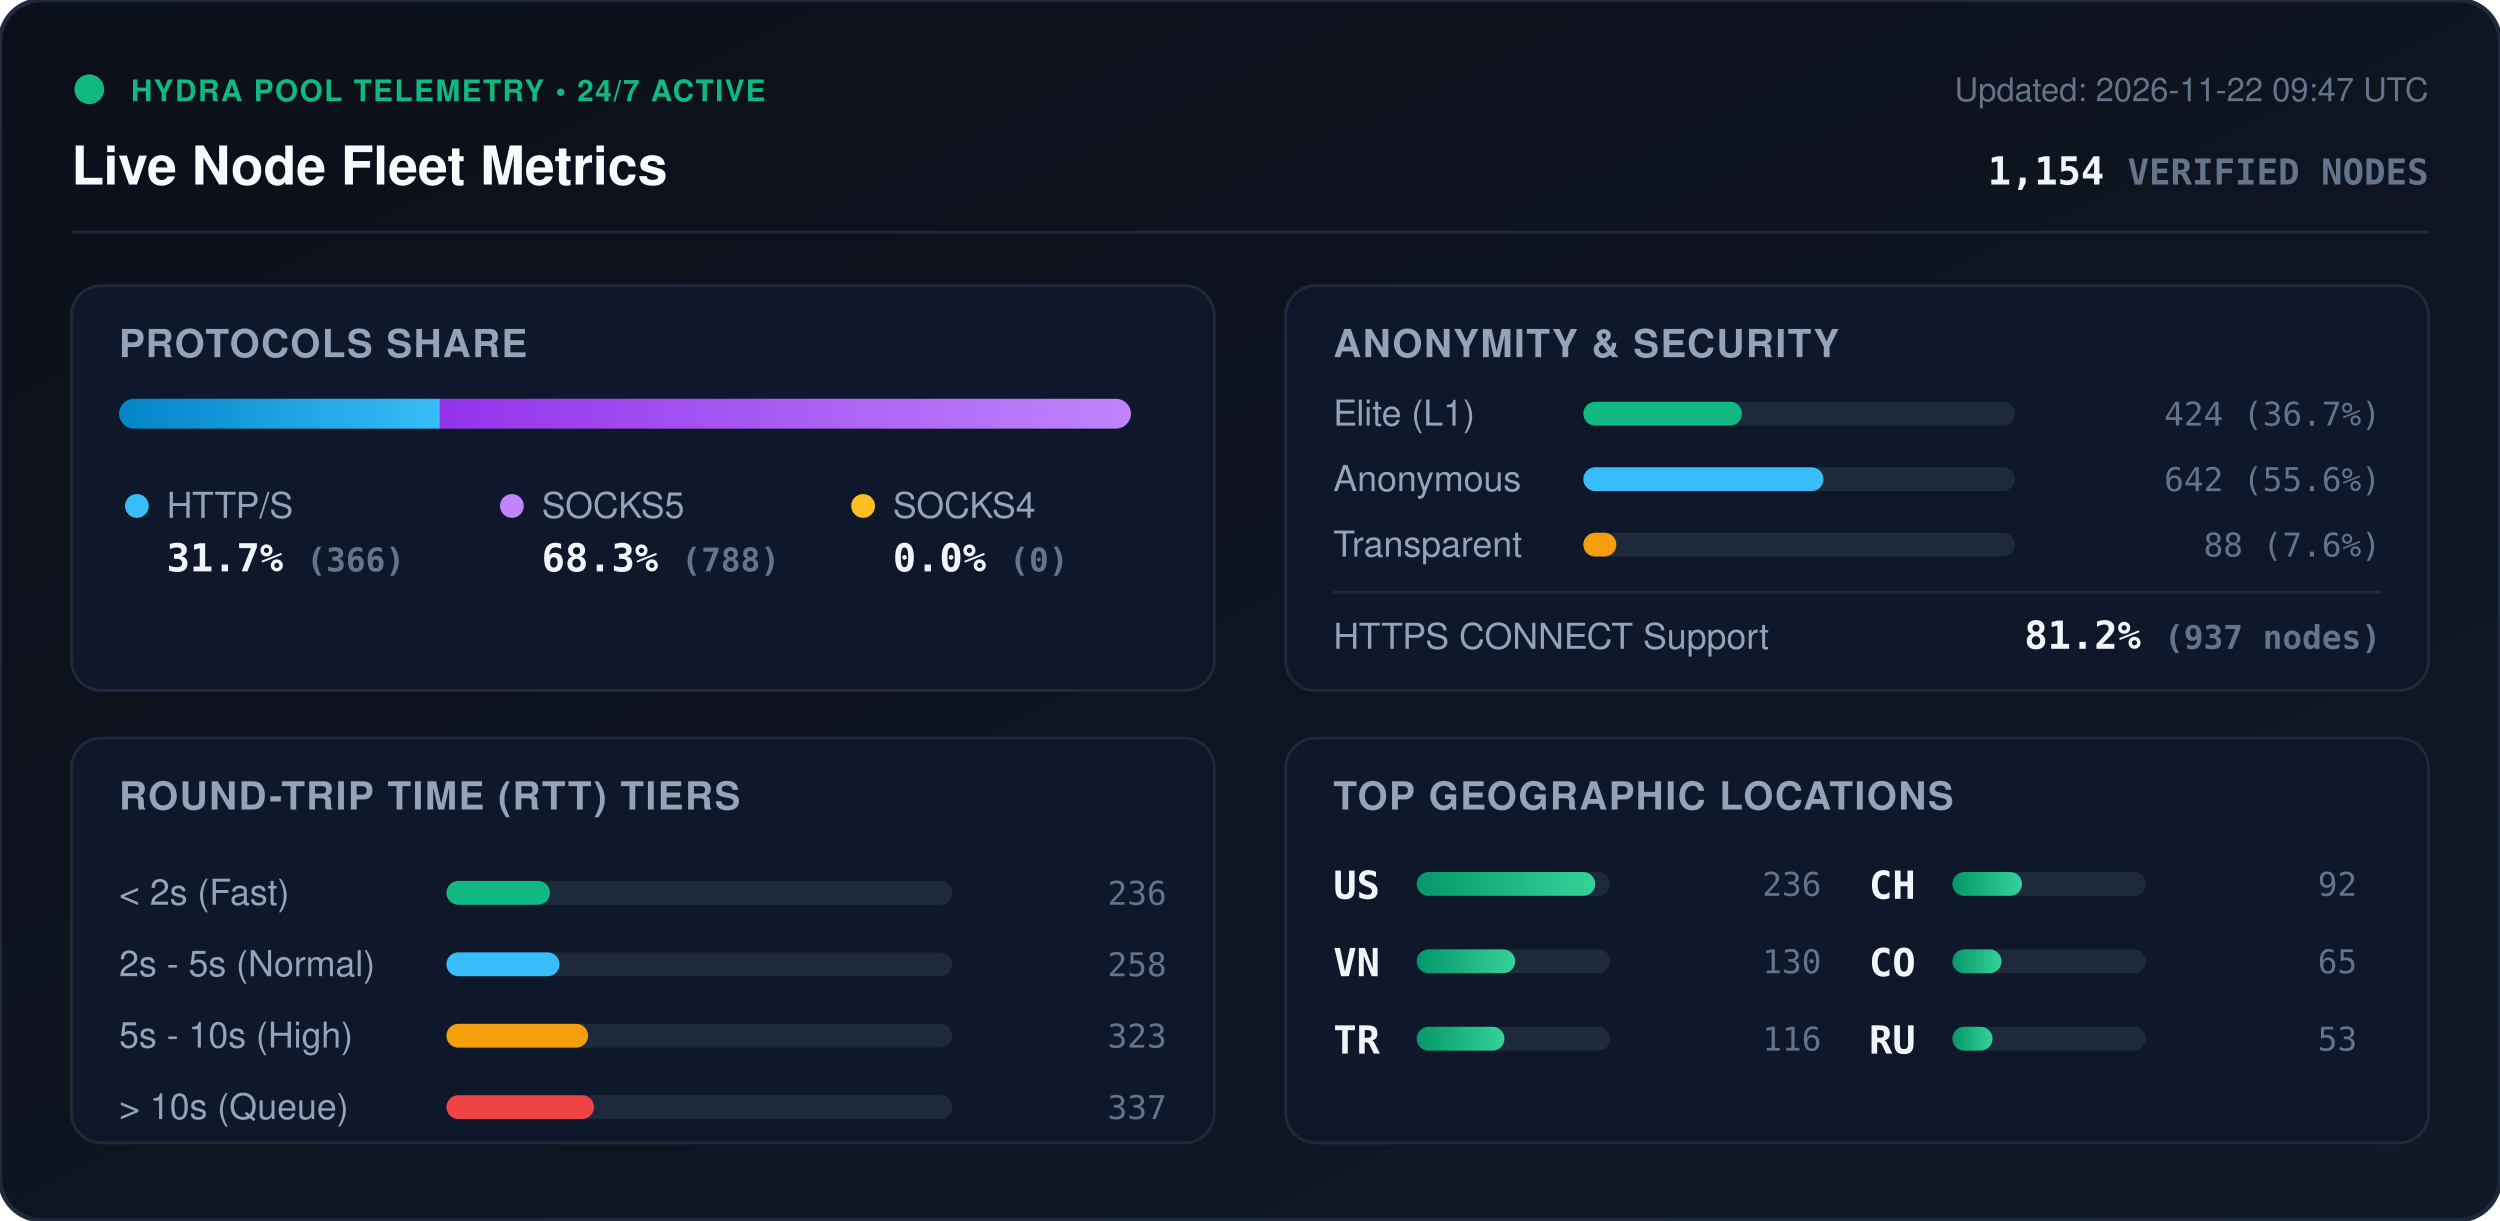
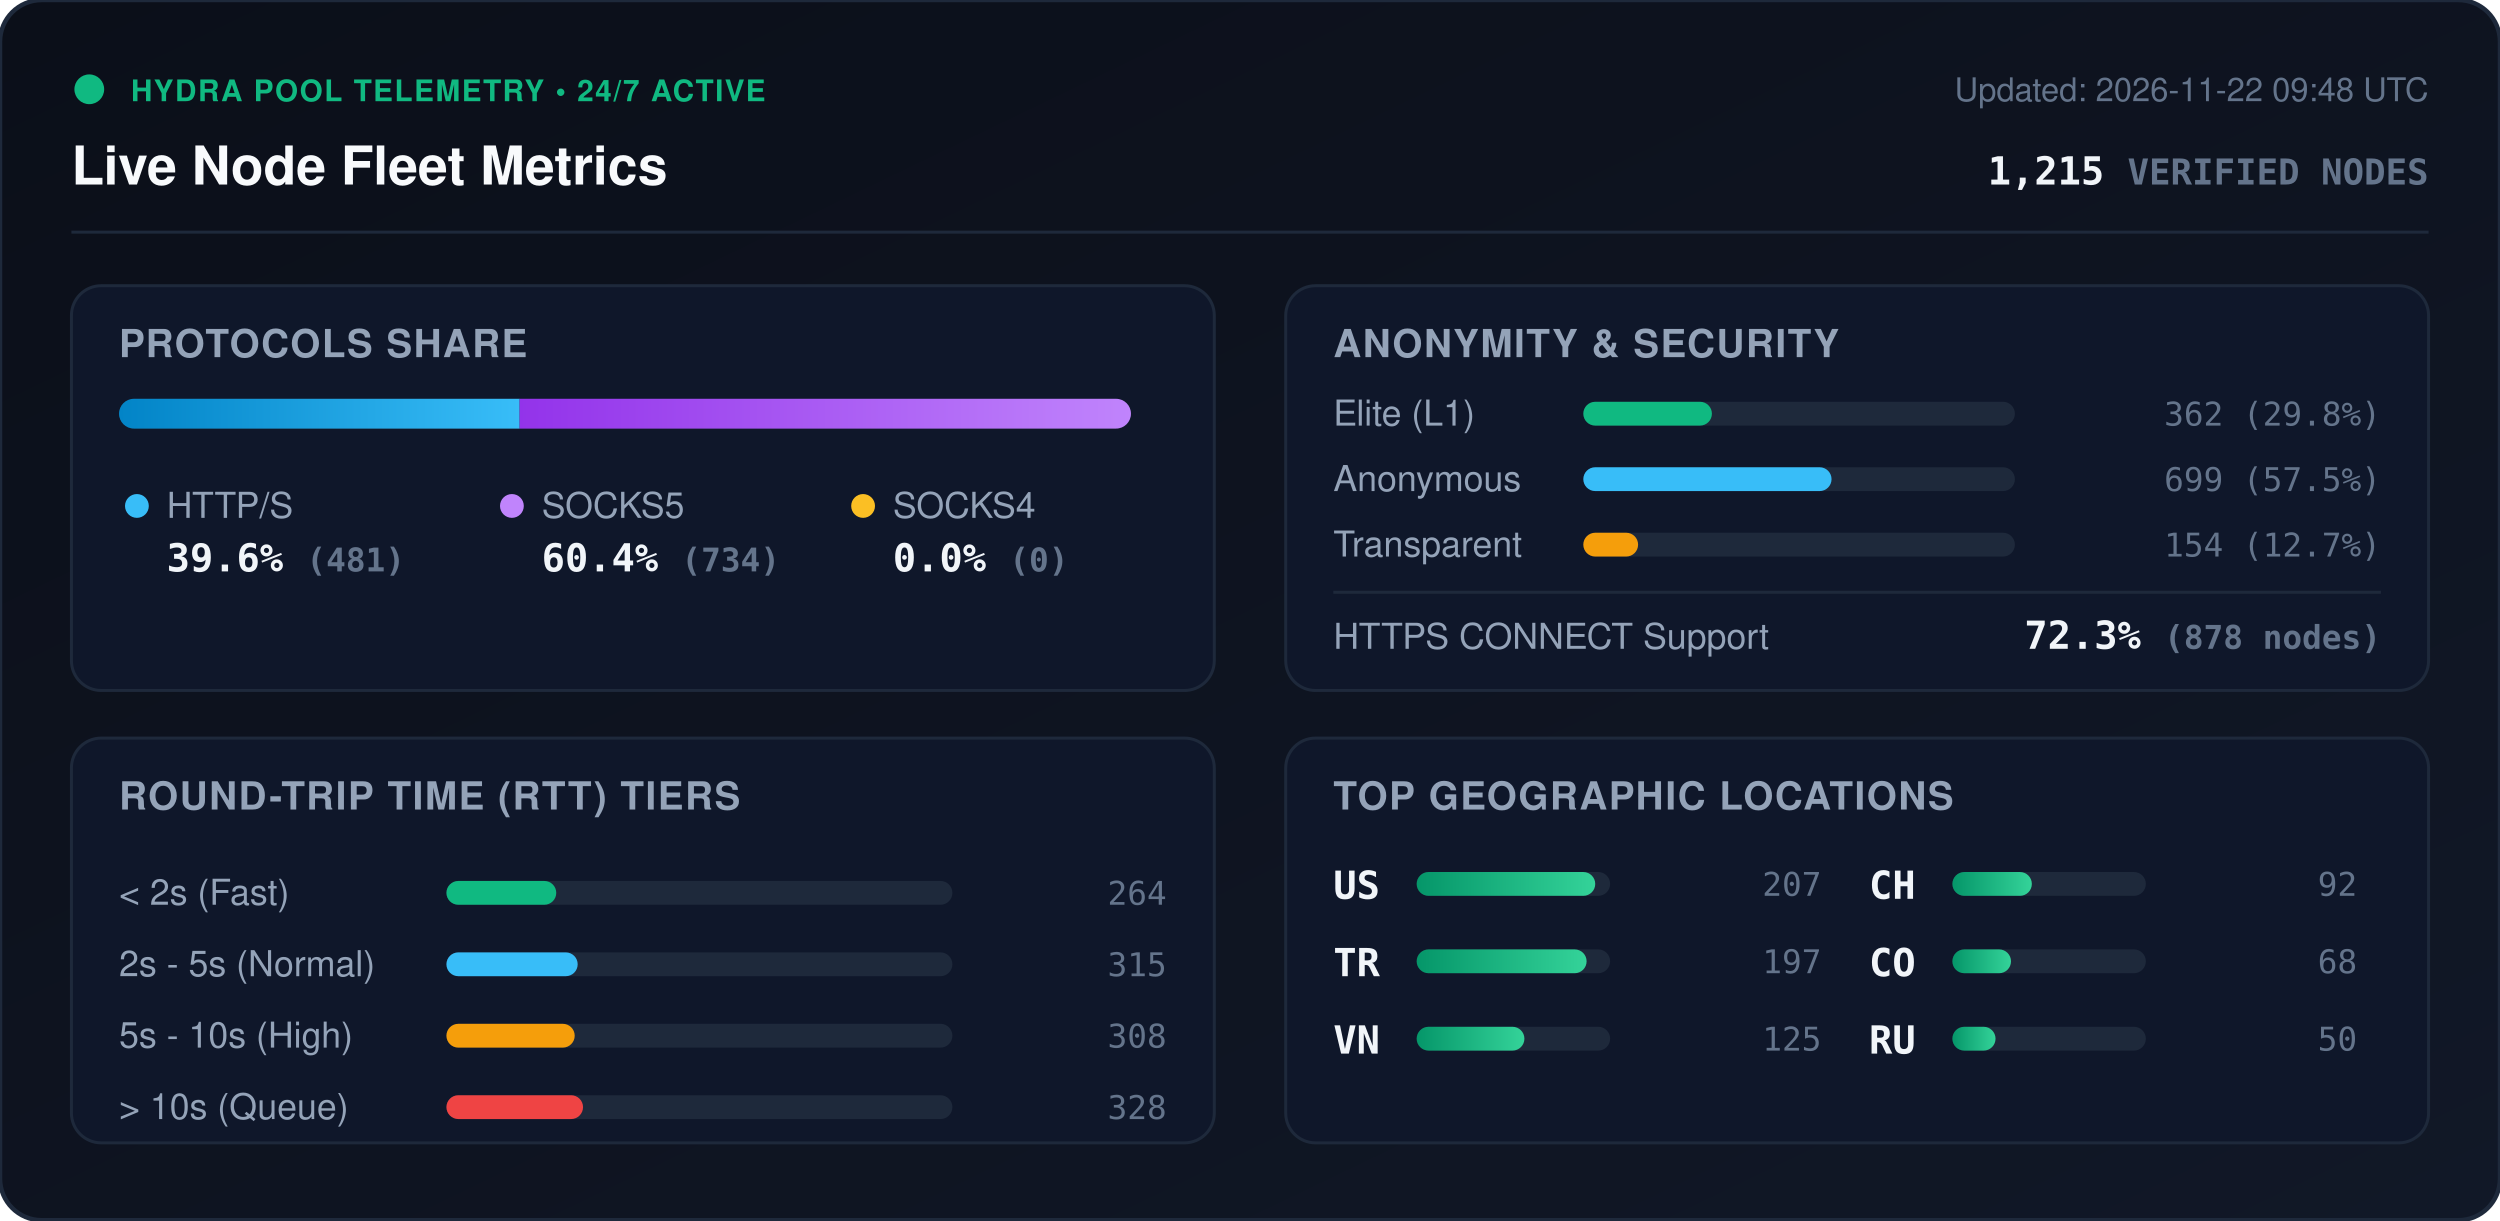
<svg xmlns="http://www.w3.org/2000/svg" viewBox="0 0 840 410" width="840" height="410" style="max-width: 100%; height: auto;">
  <defs>
    <linearGradient id="bg" x1="0%" y1="0%" x2="100%" y2="100%">
      <stop offset="0%" stop-color="#0b0f19" />
      <stop offset="100%" stop-color="#111827" />
    </linearGradient>
    <linearGradient id="bar-http" x1="0%" y1="0%" x2="100%" y2="0%">
      <stop offset="0%" stop-color="#0284c7" />
      <stop offset="100%" stop-color="#38bdf8" />
    </linearGradient>
    <linearGradient id="bar-socks5" x1="0%" y1="0%" x2="100%" y2="0%">
      <stop offset="0%" stop-color="#9333ea" />
      <stop offset="100%" stop-color="#c084fc" />
    </linearGradient>
    <linearGradient id="bar-socks4" x1="0%" y1="0%" x2="100%" y2="0%">
      <stop offset="0%" stop-color="#d97706" />
      <stop offset="100%" stop-color="#fbbf24" />
    </linearGradient>
    <linearGradient id="bar-green" x1="0%" y1="0%" x2="100%" y2="0%">
      <stop offset="0%" stop-color="#059669" />
      <stop offset="100%" stop-color="#34d399" />
    </linearGradient>
    <clipPath id="prog-track-clip">
      <rect width="340.0" height="10" rx="5" />
    </clipPath>
    <style>
      .title { font: 700 18px -apple-system, BlinkMacSystemFont, 'Segoe UI', Helvetica, Arial, sans-serif; fill: #f8fafc; }
      .sub { font: 500 11px -apple-system, BlinkMacSystemFont, 'Segoe UI', Helvetica, Arial, sans-serif; fill: #64748b; }
      .section-hdr { font: 600 13px -apple-system, BlinkMacSystemFont, 'Segoe UI', Helvetica, Arial, sans-serif; fill: #94a3b8; letter-spacing: 0.5px; }
      .metric-val { font: 700 13px -apple-system, BlinkMacSystemFont, 'Segoe UI', Helvetica, Arial, sans-serif; fill: #f1f5f9; }
      .metric-lbl { font: 500 12px -apple-system, BlinkMacSystemFont, 'Segoe UI', Helvetica, Arial, sans-serif; fill: #94a3b8; }
      .badge-txt { font: 700 10px -apple-system, BlinkMacSystemFont, 'Segoe UI', Helvetica, Arial, sans-serif; fill: #10b981; letter-spacing: 0.5px; }
      .mono { font-family: ui-monospace, SFMono-Regular, Menlo, Monaco, Consolas, monospace; }
      .pulse { animation: beacon 2s infinite ease-in-out; }
      @keyframes beacon { 0%, 100% { opacity: 1; } 50% { opacity: 0.35; } }
    </style>
  </defs>
  <rect width="840" height="410" rx="14" fill="url(#bg)" stroke="#1e293b" stroke-width="1.5" />
  <g transform="translate(24, 24)">
    <circle cx="6" cy="6" r="5" fill="#10b981" class="pulse" />
    <text x="20" y="10" class="badge-txt">HYDRA POOL TELEMETRY • 24/7 ACTIVE</text>
    <text x="0" y="38" class="title">Live Node Fleet Metrics</text>
-     <text x="792" y="10" text-anchor="end" class="sub">Updated: 2026-11-22 09:47 UTC</text>
-     <text x="792" y="38" text-anchor="end" class="metric-val mono" fill="#38bdf8">1,154 <tspan font-size="12" fill="#64748b">VERIFIED NODES</tspan>
+     <text x="792" y="10" text-anchor="end" class="sub">Updated: 2026-11-22 09:48 UTC</text>
+     <text x="792" y="38" text-anchor="end" class="metric-val mono" fill="#38bdf8">1,215 <tspan font-size="12" fill="#64748b">VERIFIED NODES</tspan>
    </text>
  </g>
  <line x1="24" y1="78" x2="816" y2="78" stroke="#1e293b" stroke-width="1" />
  <g transform="translate(24, 96)">
    <rect width="384" height="136" rx="10" fill="#0f172a" stroke="#1e293b" />
    <text x="16" y="24" class="section-hdr">PROTOCOLS SHARE</text>
    <g transform="translate(16, 38)">
      <rect width="340.0" height="10" rx="5" fill="#1e293b" />
      <g clip-path="url(#prog-track-clip)">
-         <rect x="0" width="107.8" height="10" fill="url(#bar-http)" />
-         <rect x="107.8" width="232.2" height="10" fill="url(#bar-socks5)" />
+         <rect x="0" width="134.6" height="10" fill="url(#bar-http)" />
+         <rect x="134.6" width="205.4" height="10" fill="url(#bar-socks5)" />
        <rect x="340.0" width="0.0" height="10" fill="url(#bar-socks4)" />
      </g>
    </g>
    <g transform="translate(16, 68)">
      <circle cx="6" cy="6" r="4" fill="#38bdf8" />
      <text x="16" y="10" class="metric-lbl">HTTP/S</text>
-       <text x="16" y="28" class="metric-val mono">31.7% <tspan font-size="11" fill="#64748b">(366)</tspan>
+       <text x="16" y="28" class="metric-val mono">39.6% <tspan font-size="11" fill="#64748b">(481)</tspan>
      </text>
      <circle cx="132" cy="6" r="4" fill="#c084fc" />
      <text x="142" y="10" class="metric-lbl">SOCKS5</text>
-       <text x="142" y="28" class="metric-val mono">68.3% <tspan font-size="11" fill="#64748b">(788)</tspan>
+       <text x="142" y="28" class="metric-val mono">60.4% <tspan font-size="11" fill="#64748b">(734)</tspan>
      </text>
      <circle cx="250" cy="6" r="4" fill="#fbbf24" />
      <text x="260" y="10" class="metric-lbl">SOCKS4</text>
      <text x="260" y="28" class="metric-val mono">0.0% <tspan font-size="11" fill="#64748b">(0)</tspan>
      </text>
    </g>
  </g>
  <g transform="translate(432, 96)">
    <rect width="384" height="136" rx="10" fill="#0f172a" stroke="#1e293b" />
    <text x="16" y="24" class="section-hdr">ANONYMITY &amp; SECURITY</text>
    <text x="16" y="47" class="metric-lbl">Elite (L1)</text>
    <rect x="100" y="39" width="145.0" height="8" rx="4" fill="#1e293b" />
-     <rect x="100" y="39" width="53.3" height="8" rx="4" fill="#10b981" />
-     <text x="368" y="47" text-anchor="end" class="mono sub" fill="#e2e8f0">424 (36.7%)</text>
+     <rect x="100" y="39" width="43.2" height="8" rx="4" fill="#10b981" />
+     <text x="368" y="47" text-anchor="end" class="mono sub" fill="#e2e8f0">362 (29.8%)</text>
    <text x="16" y="69" class="metric-lbl">Anonymous</text>
    <rect x="100" y="61" width="145.0" height="8" rx="4" fill="#1e293b" />
-     <rect x="100" y="61" width="80.7" height="8" rx="4" fill="#38bdf8" />
-     <text x="368" y="69" text-anchor="end" class="mono sub" fill="#e2e8f0">642 (55.6%)</text>
+     <rect x="100" y="61" width="83.4" height="8" rx="4" fill="#38bdf8" />
+     <text x="368" y="69" text-anchor="end" class="mono sub" fill="#e2e8f0">699 (57.5%)</text>
    <text x="16" y="91" class="metric-lbl">Transparent</text>
    <rect x="100" y="83" width="145.0" height="8" rx="4" fill="#1e293b" />
-     <rect x="100" y="83" width="11.1" height="8" rx="4" fill="#f59e0b" />
-     <text x="368" y="91" text-anchor="end" class="mono sub" fill="#e2e8f0">88 (7.6%)</text>
+     <rect x="100" y="83" width="18.4" height="8" rx="4" fill="#f59e0b" />
+     <text x="368" y="91" text-anchor="end" class="mono sub" fill="#e2e8f0">154 (12.7%)</text>
    <line x1="16" y1="103" x2="368" y2="103" stroke="#1e293b" stroke-width="1" />
    <text x="16" y="122" class="metric-lbl">HTTPS CONNECT Support</text>
-     <text x="368" y="122" text-anchor="end" class="metric-val mono" fill="#34d399">81.2% <tspan font-size="11" fill="#64748b">(937 nodes)</tspan>
+     <text x="368" y="122" text-anchor="end" class="metric-val mono" fill="#34d399">72.3% <tspan font-size="11" fill="#64748b">(878 nodes)</tspan>
    </text>
  </g>
  <g transform="translate(24, 248)">
    <rect width="384" height="136" rx="10" fill="#0f172a" stroke="#1e293b" />
    <text x="16" y="24" class="section-hdr">ROUND-TRIP TIME (RTT) TIERS</text>
    <g transform="translate(16, 42)">
      <text x="0" y="14" class="metric-lbl">&lt; 2s (Fast)</text>
      <rect x="110" y="6" width="170" height="8" rx="4" fill="#1e293b" />
-       <rect x="110" y="6" width="34.8" height="8" rx="4" fill="#10b981" />
-       <text x="352" y="14" text-anchor="end" class="mono sub">236</text>
+       <rect x="110" y="6" width="36.9" height="8" rx="4" fill="#10b981" />
+       <text x="352" y="14" text-anchor="end" class="mono sub">264</text>
      <text x="0" y="38" class="metric-lbl">2s - 5s (Normal)</text>
      <rect x="110" y="30" width="170" height="8" rx="4" fill="#1e293b" />
-       <rect x="110" y="30" width="38.0" height="8" rx="4" fill="#38bdf8" />
-       <text x="352" y="38" text-anchor="end" class="mono sub">258</text>
+       <rect x="110" y="30" width="44.1" height="8" rx="4" fill="#38bdf8" />
+       <text x="352" y="38" text-anchor="end" class="mono sub">315</text>
      <text x="0" y="62" class="metric-lbl">5s - 10s (High)</text>
      <rect x="110" y="54" width="170" height="8" rx="4" fill="#1e293b" />
-       <rect x="110" y="54" width="47.6" height="8" rx="4" fill="#f59e0b" />
-       <text x="352" y="62" text-anchor="end" class="mono sub">323</text>
+       <rect x="110" y="54" width="43.1" height="8" rx="4" fill="#f59e0b" />
+       <text x="352" y="62" text-anchor="end" class="mono sub">308</text>
      <text x="0" y="86" class="metric-lbl">&gt; 10s (Queue)</text>
      <rect x="110" y="78" width="170" height="8" rx="4" fill="#1e293b" />
-       <rect x="110" y="78" width="49.6" height="8" rx="4" fill="#ef4444" />
-       <text x="352" y="86" text-anchor="end" class="mono sub">337</text>
+       <rect x="110" y="78" width="45.9" height="8" rx="4" fill="#ef4444" />
+       <text x="352" y="86" text-anchor="end" class="mono sub">328</text>
    </g>
  </g>
  <g transform="translate(432, 248)">
    <rect width="384" height="136" rx="10" fill="#0f172a" stroke="#1e293b" />
    <text x="16" y="24" class="section-hdr">TOP GEOGRAPHIC LOCATIONS</text>
    <g transform="translate(16, 42)">
      <g transform="translate(0, 0)">
        <text x="0" y="12" class="mono metric-val" font-size="12">US</text>
        <rect x="28" y="3" width="65" height="8" rx="4" fill="#1e293b" />
        <rect x="28" y="3" width="60.0" height="8" rx="4" fill="url(#bar-green)" />
-         <text x="164" y="11" text-anchor="end" class="mono sub">236</text>
+         <text x="164" y="11" text-anchor="end" class="mono sub">207</text>
      </g>
      <g transform="translate(0, 26)">
+         <text x="0" y="12" class="mono metric-val" font-size="12">TR</text>
+         <rect x="28" y="3" width="65" height="8" rx="4" fill="#1e293b" />
+         <rect x="28" y="3" width="57.1" height="8" rx="4" fill="url(#bar-green)" />
+         <text x="164" y="11" text-anchor="end" class="mono sub">197</text>
+       </g>
+       <g transform="translate(0, 52)">
        <text x="0" y="12" class="mono metric-val" font-size="12">VN</text>
        <rect x="28" y="3" width="65" height="8" rx="4" fill="#1e293b" />
-         <rect x="28" y="3" width="33.1" height="8" rx="4" fill="url(#bar-green)" />
-         <text x="164" y="11" text-anchor="end" class="mono sub">130</text>
-       </g>
-       <g transform="translate(0, 52)">
-         <text x="0" y="12" class="mono metric-val" font-size="12">TR</text>
-         <rect x="28" y="3" width="65" height="8" rx="4" fill="#1e293b" />
-         <rect x="28" y="3" width="29.5" height="8" rx="4" fill="url(#bar-green)" />
-         <text x="164" y="11" text-anchor="end" class="mono sub">116</text>
+         <rect x="28" y="3" width="36.2" height="8" rx="4" fill="url(#bar-green)" />
+         <text x="164" y="11" text-anchor="end" class="mono sub">125</text>
      </g>
      <g transform="translate(180, 0)">
        <text x="0" y="12" class="mono metric-val" font-size="12">CH</text>
        <rect x="28" y="3" width="65" height="8" rx="4" fill="#1e293b" />
-         <rect x="28" y="3" width="23.4" height="8" rx="4" fill="url(#bar-green)" />
+         <rect x="28" y="3" width="26.7" height="8" rx="4" fill="url(#bar-green)" />
        <text x="164" y="11" text-anchor="end" class="mono sub">92</text>
      </g>
      <g transform="translate(180, 26)">
        <text x="0" y="12" class="mono metric-val" font-size="12">CO</text>
        <rect x="28" y="3" width="65" height="8" rx="4" fill="#1e293b" />
-         <rect x="28" y="3" width="16.5" height="8" rx="4" fill="url(#bar-green)" />
-         <text x="164" y="11" text-anchor="end" class="mono sub">65</text>
+         <rect x="28" y="3" width="19.7" height="8" rx="4" fill="url(#bar-green)" />
+         <text x="164" y="11" text-anchor="end" class="mono sub">68</text>
      </g>
      <g transform="translate(180, 52)">
        <text x="0" y="12" class="mono metric-val" font-size="12">RU</text>
        <rect x="28" y="3" width="65" height="8" rx="4" fill="#1e293b" />
-         <rect x="28" y="3" width="13.5" height="8" rx="4" fill="url(#bar-green)" />
-         <text x="164" y="11" text-anchor="end" class="mono sub">53</text>
+         <rect x="28" y="3" width="14.5" height="8" rx="4" fill="url(#bar-green)" />
+         <text x="164" y="11" text-anchor="end" class="mono sub">50</text>
      </g>
    </g>
  </g>
</svg>
